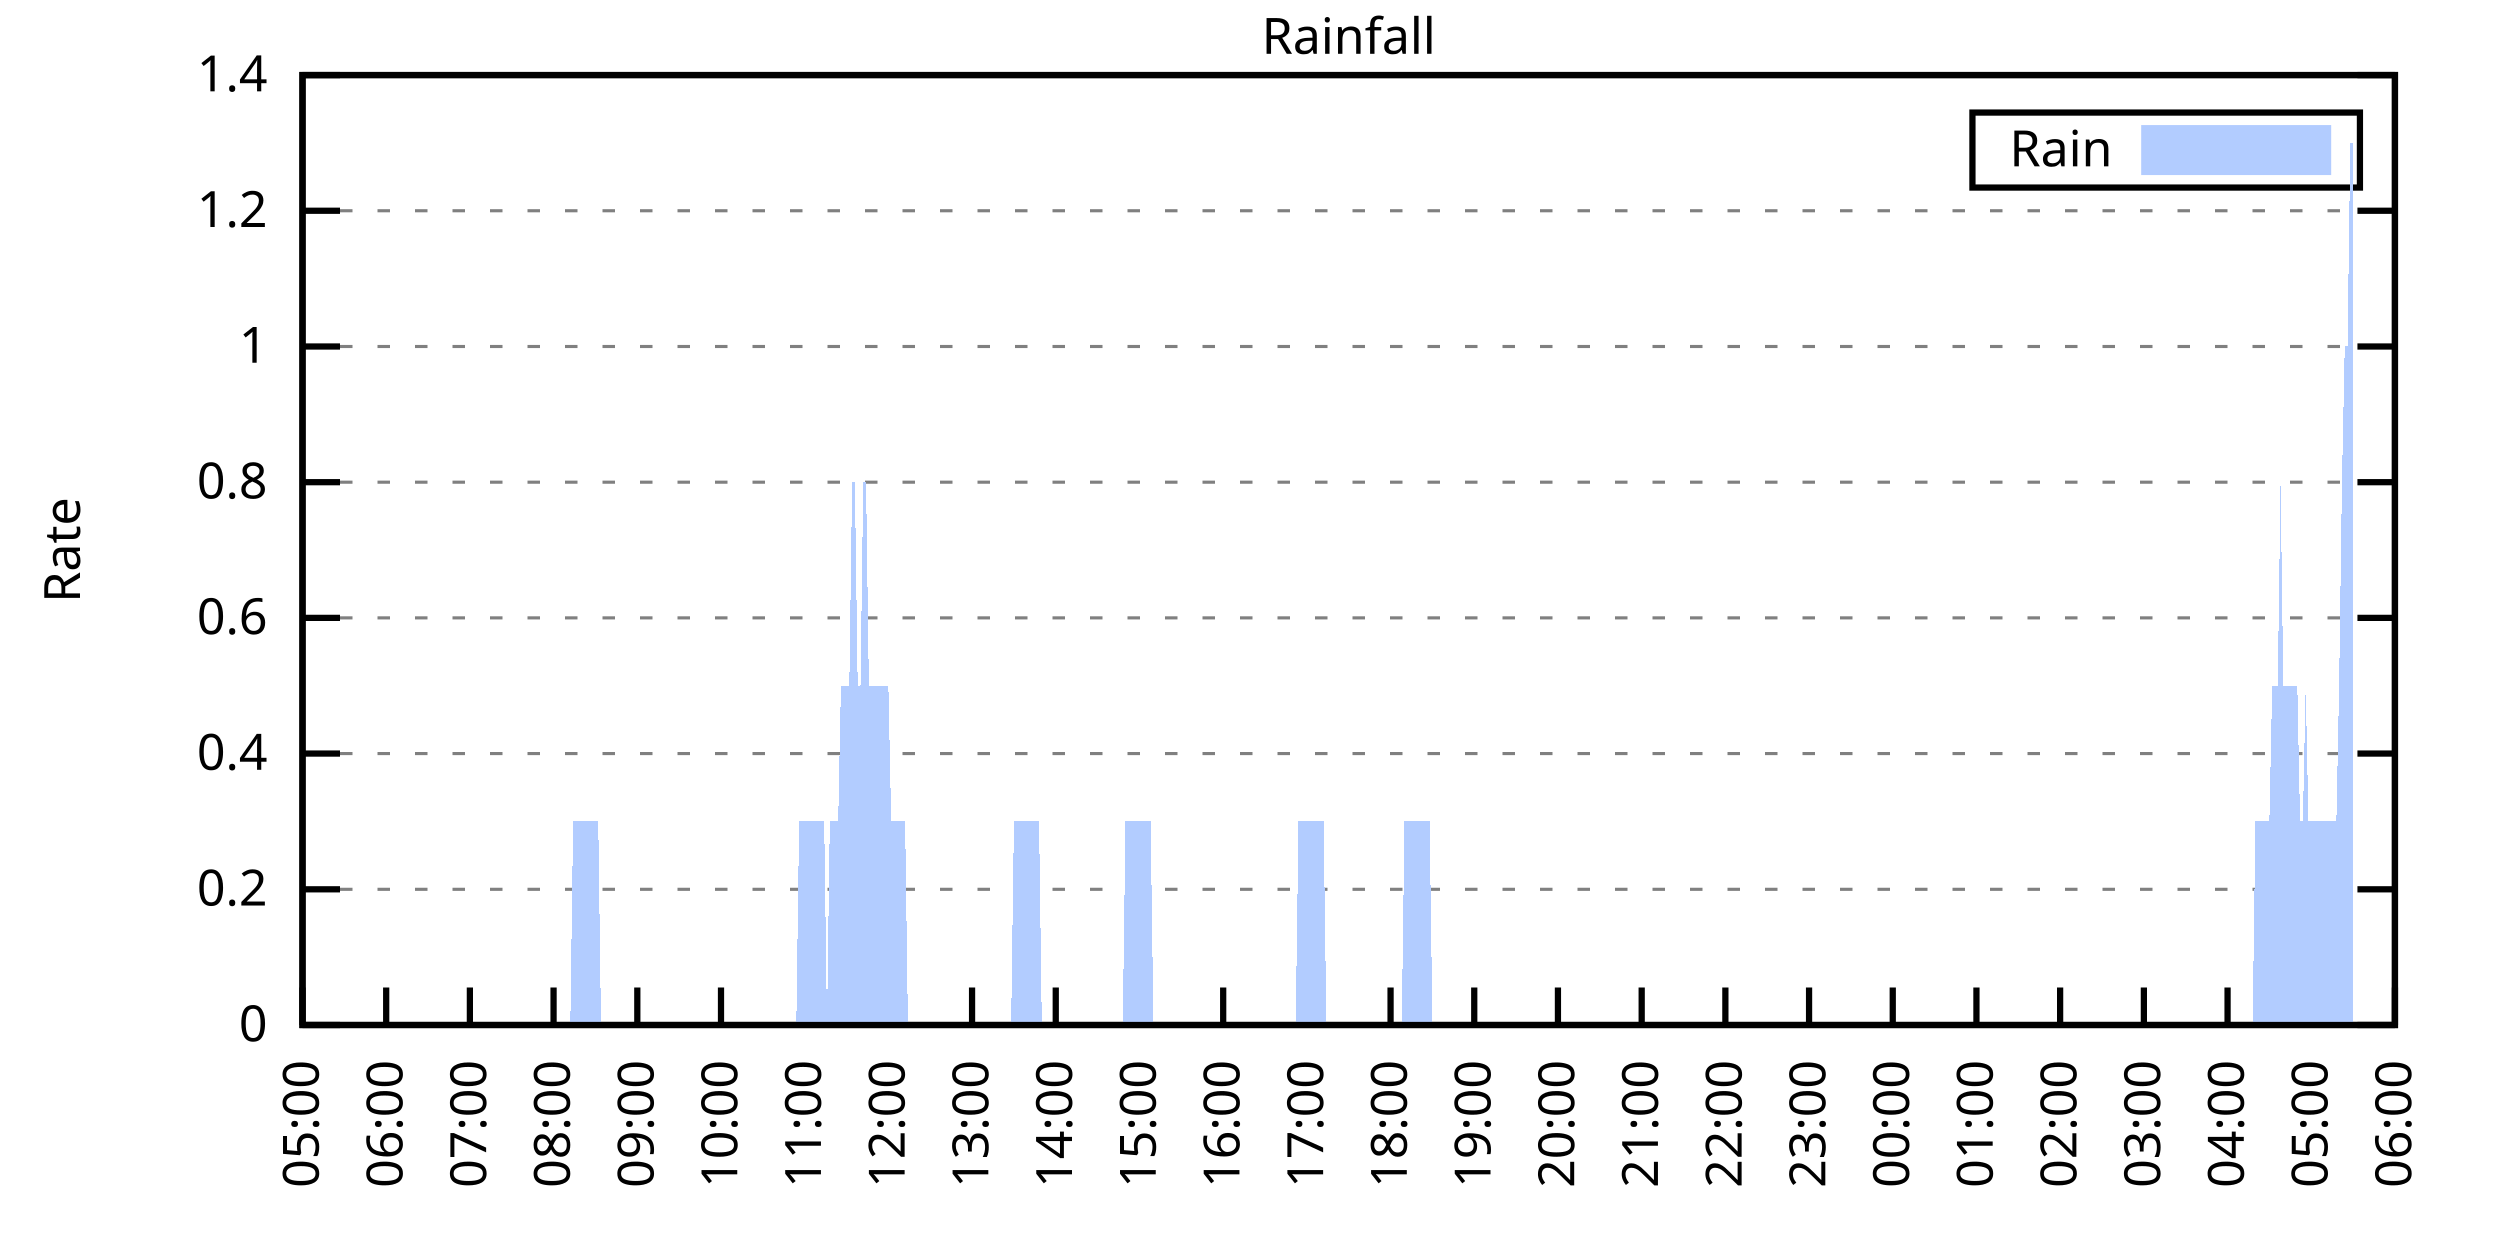
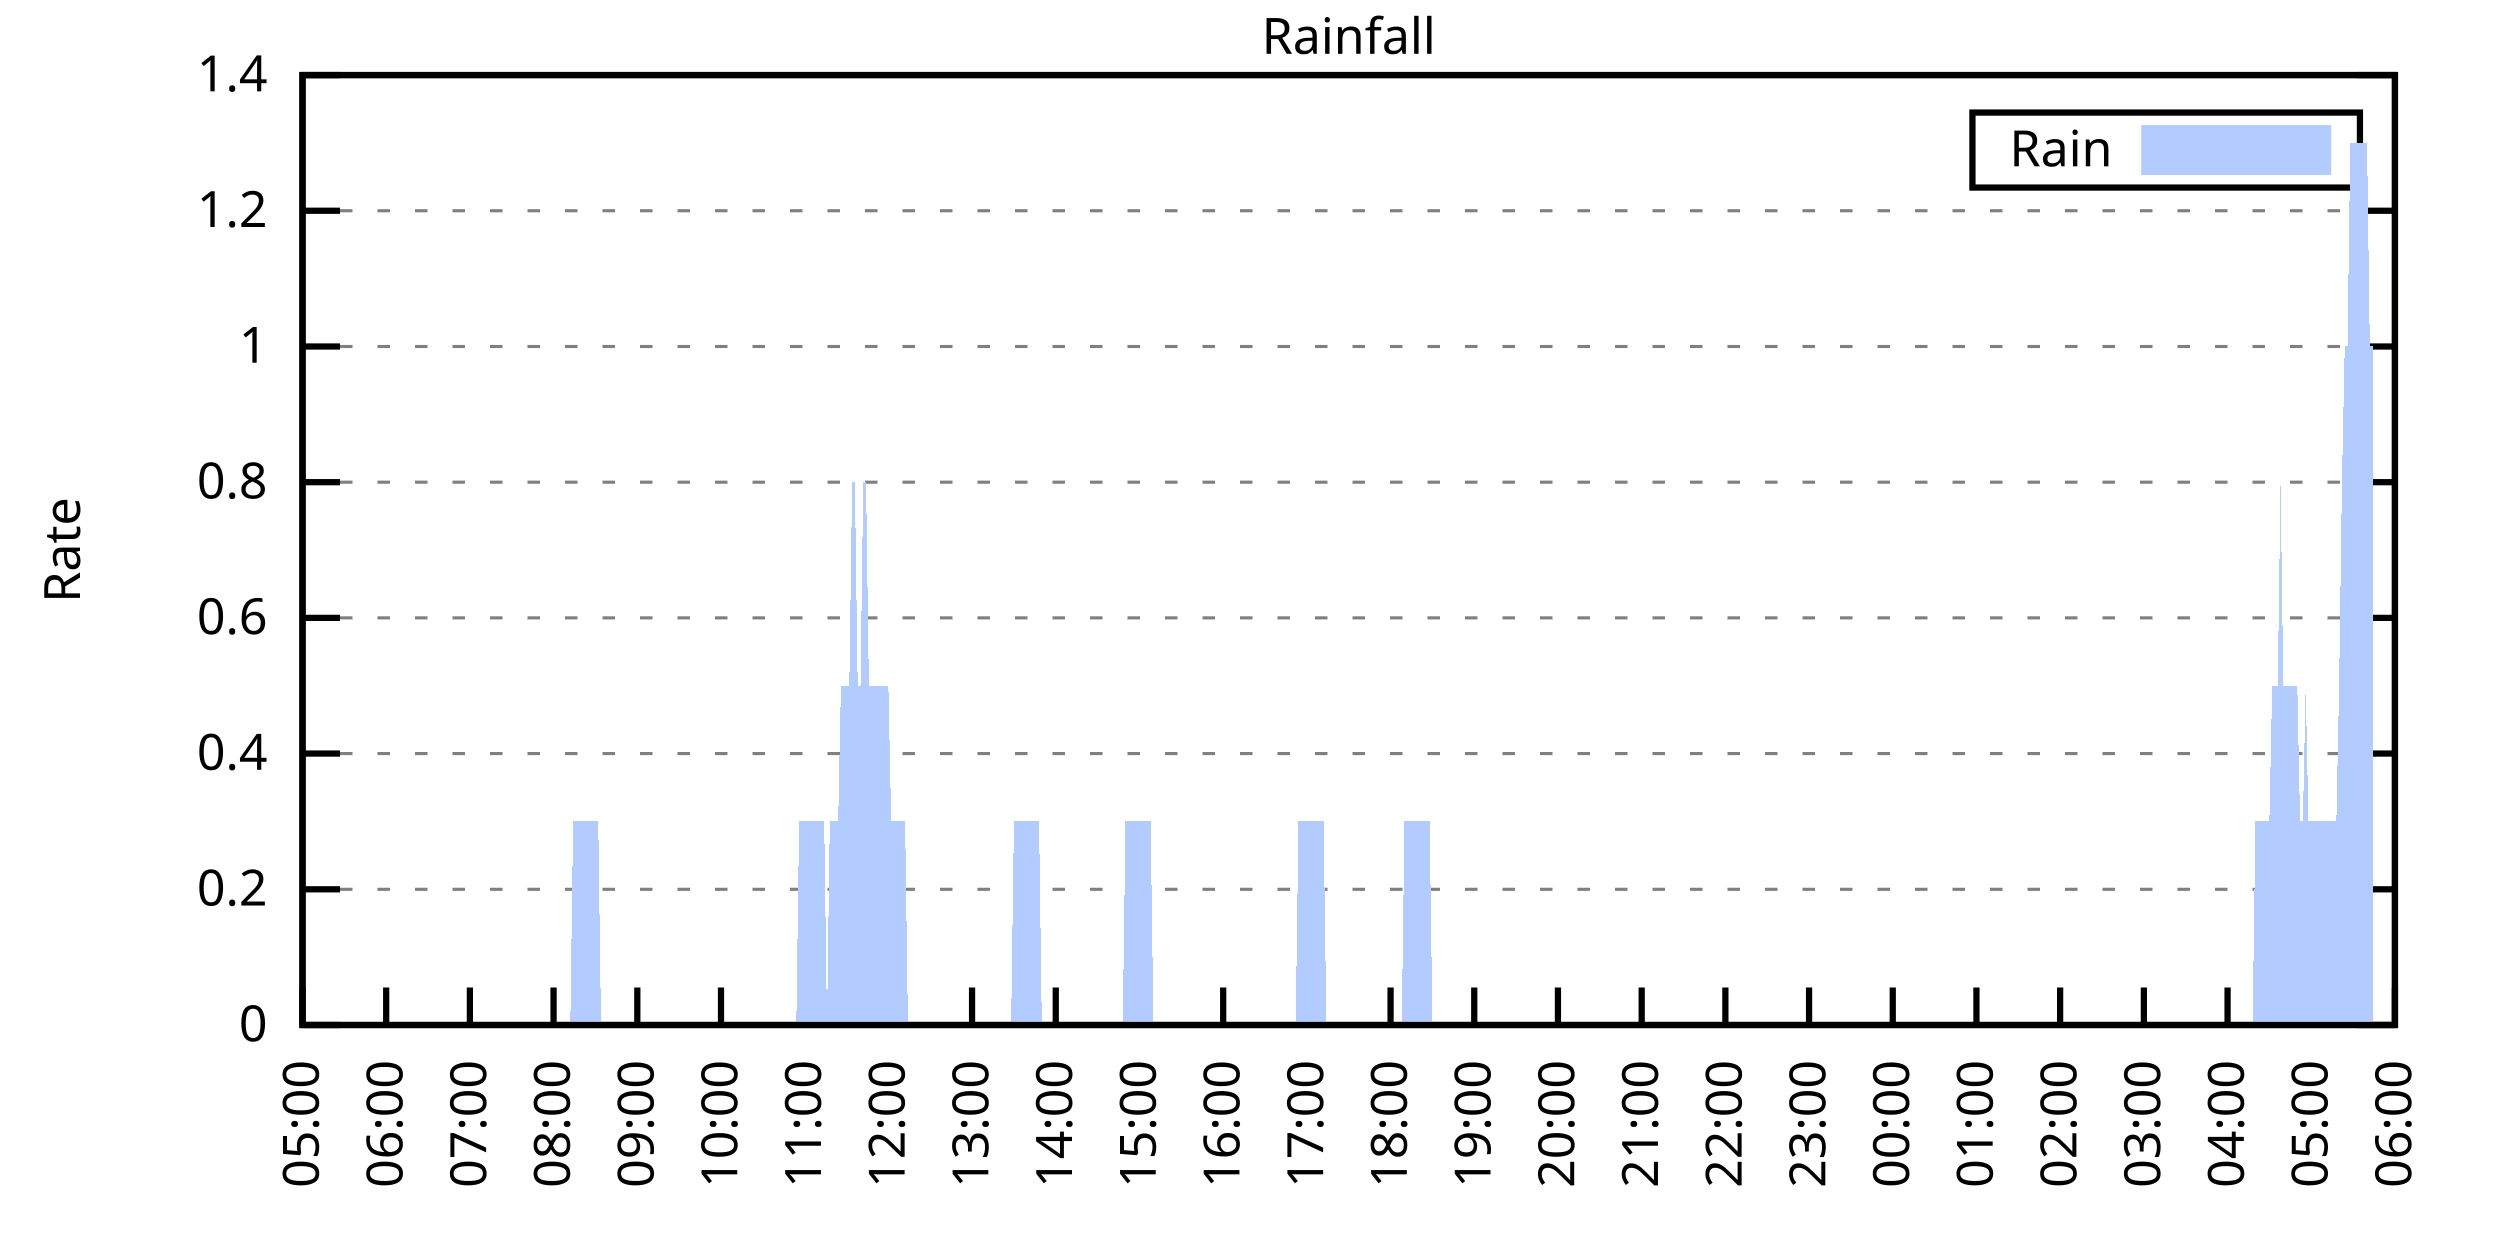
<svg xmlns="http://www.w3.org/2000/svg" xmlns:xlink="http://www.w3.org/1999/xlink" width="400" height="200" viewBox="0 0 400 200">
  <g id="gnuplot_canvas">
    <rect x="0" y="0" width="400" height="200" fill="none" />
    <defs>
      <circle id="gpDot" r="0.5" stroke-width="0.5" stroke="currentColor" />
      <path id="gpPt0" stroke-width="0.333" stroke="currentColor" d="M-1,0 h2 M0,-1 v2" />
      <path id="gpPt1" stroke-width="0.333" stroke="currentColor" d="M-1,-1 L1,1 M1,-1 L-1,1" />
      <path id="gpPt2" stroke-width="0.333" stroke="currentColor" d="M-1,0 L1,0 M0,-1 L0,1 M-1,-1 L1,1 M-1,1 L1,-1" />
      <rect id="gpPt3" stroke-width="0.333" stroke="currentColor" x="-1" y="-1" width="2" height="2" />
      <rect id="gpPt4" stroke-width="0.333" stroke="currentColor" fill="currentColor" x="-1" y="-1" width="2" height="2" />
      <circle id="gpPt5" stroke-width="0.333" stroke="currentColor" cx="0" cy="0" r="1" />
      <use xlink:href="#gpPt5" id="gpPt6" fill="currentColor" stroke="none" />
      <path id="gpPt7" stroke-width="0.333" stroke="currentColor" d="M0,-1.33 L-1.33,0.67 L1.33,0.67 z" />
      <use xlink:href="#gpPt7" id="gpPt8" fill="currentColor" stroke="none" />
      <use xlink:href="#gpPt7" id="gpPt9" stroke="currentColor" transform="rotate(180)" />
      <use xlink:href="#gpPt9" id="gpPt10" fill="currentColor" stroke="none" />
      <use xlink:href="#gpPt3" id="gpPt11" stroke="currentColor" transform="rotate(45)" />
      <use xlink:href="#gpPt11" id="gpPt12" fill="currentColor" stroke="none" />
      <path id="gpPt13" stroke-width="0.333" stroke="currentColor" d="M0,1.330 L1.265,0.411 L0.782,-1.067 L-0.782,-1.076 L-1.265,0.411 z" />
      <use xlink:href="#gpPt13" id="gpPt14" fill="currentColor" stroke="none" />
      <filter id="textbox" filterUnits="objectBoundingBox" x="0" y="0" height="1" width="1">
        <feFlood flood-color="white" flood-opacity="1" result="bgnd" />
        <feComposite in="SourceGraphic" in2="bgnd" operator="atop" />
      </filter>
      <filter id="greybox" filterUnits="objectBoundingBox" x="0" y="0" height="1" width="1">
        <feFlood flood-color="lightgrey" flood-opacity="1" result="grey" />
        <feComposite in="SourceGraphic" in2="grey" operator="atop" />
      </filter>
    </defs>
    <g fill="none" color="white" stroke="currentColor" stroke-width="1.00" stroke-linecap="butt" stroke-linejoin="miter">
</g>
    <g fill="none" color="black" stroke="currentColor" stroke-width="1.00" stroke-linecap="butt" stroke-linejoin="miter">
      <g stroke="none" shape-rendering="crispEdges">
        <polygon fill="rgb(255, 255, 255)" points="48.40,164.00 383.18,164.00 383.18,12.02 48.40,12.02 " />
      </g>
    </g>
    <g fill="none" color="black" stroke="currentColor" stroke-width="1.00" stroke-linecap="butt" stroke-linejoin="miter">
</g>
    <g fill="none" color="black" stroke="black" stroke-width="0.50" stroke-linecap="butt" stroke-linejoin="miter">
</g>
    <g fill="none" color="gray" stroke="currentColor" stroke-width="0.50" stroke-linecap="butt" stroke-linejoin="miter">
      <path stroke="gray" stroke-dasharray="2,4" class="gridline" d="M48.40,164.00 L383.19,164.00  " />
    </g>
    <g fill="none" color="gray" stroke="gray" stroke-width="1.00" stroke-linecap="butt" stroke-linejoin="miter">
</g>
    <g fill="none" color="black" stroke="currentColor" stroke-width="1.00" stroke-linecap="butt" stroke-linejoin="miter">
      <path stroke="black" d="M48.40,164.00 L54.40,164.00 M383.19,164.00 L377.19,164.00  " />
      <g transform="translate(42.80,166.60)" stroke="none" fill="black" font-family="Sans" font-size="8.00" text-anchor="end">
        <text>
          <tspan font-family="Sans"> 0</tspan>
        </text>
      </g>
    </g>
    <g fill="none" color="black" stroke="currentColor" stroke-width="1.00" stroke-linecap="butt" stroke-linejoin="miter">
</g>
    <g fill="none" color="black" stroke="black" stroke-width="0.50" stroke-linecap="butt" stroke-linejoin="miter">
</g>
    <g fill="none" color="gray" stroke="currentColor" stroke-width="0.50" stroke-linecap="butt" stroke-linejoin="miter">
      <path stroke="gray" stroke-dasharray="2,4" class="gridline" d="M48.40,142.29 L383.19,142.29  " />
    </g>
    <g fill="none" color="gray" stroke="gray" stroke-width="1.00" stroke-linecap="butt" stroke-linejoin="miter">
</g>
    <g fill="none" color="black" stroke="currentColor" stroke-width="1.00" stroke-linecap="butt" stroke-linejoin="miter">
      <path stroke="black" d="M48.40,142.29 L54.40,142.29 M383.19,142.29 L377.19,142.29  " />
      <g transform="translate(42.80,144.89)" stroke="none" fill="black" font-family="Sans" font-size="8.00" text-anchor="end">
        <text>
          <tspan font-family="Sans"> 0.2</tspan>
        </text>
      </g>
    </g>
    <g fill="none" color="black" stroke="currentColor" stroke-width="1.00" stroke-linecap="butt" stroke-linejoin="miter">
</g>
    <g fill="none" color="black" stroke="black" stroke-width="0.50" stroke-linecap="butt" stroke-linejoin="miter">
</g>
    <g fill="none" color="gray" stroke="currentColor" stroke-width="0.50" stroke-linecap="butt" stroke-linejoin="miter">
      <path stroke="gray" stroke-dasharray="2,4" class="gridline" d="M48.40,120.57 L383.19,120.57  " />
    </g>
    <g fill="none" color="gray" stroke="gray" stroke-width="1.00" stroke-linecap="butt" stroke-linejoin="miter">
</g>
    <g fill="none" color="black" stroke="currentColor" stroke-width="1.00" stroke-linecap="butt" stroke-linejoin="miter">
      <path stroke="black" d="M48.40,120.57 L54.40,120.57 M383.19,120.57 L377.19,120.57  " />
      <g transform="translate(42.80,123.17)" stroke="none" fill="black" font-family="Sans" font-size="8.00" text-anchor="end">
        <text>
          <tspan font-family="Sans"> 0.4</tspan>
        </text>
      </g>
    </g>
    <g fill="none" color="black" stroke="currentColor" stroke-width="1.00" stroke-linecap="butt" stroke-linejoin="miter">
</g>
    <g fill="none" color="black" stroke="black" stroke-width="0.50" stroke-linecap="butt" stroke-linejoin="miter">
</g>
    <g fill="none" color="gray" stroke="currentColor" stroke-width="0.50" stroke-linecap="butt" stroke-linejoin="miter">
      <path stroke="gray" stroke-dasharray="2,4" class="gridline" d="M48.40,98.86 L383.19,98.86  " />
    </g>
    <g fill="none" color="gray" stroke="gray" stroke-width="1.00" stroke-linecap="butt" stroke-linejoin="miter">
</g>
    <g fill="none" color="black" stroke="currentColor" stroke-width="1.00" stroke-linecap="butt" stroke-linejoin="miter">
      <path stroke="black" d="M48.40,98.86 L54.40,98.86 M383.19,98.86 L377.19,98.86  " />
      <g transform="translate(42.80,101.46)" stroke="none" fill="black" font-family="Sans" font-size="8.00" text-anchor="end">
        <text>
          <tspan font-family="Sans"> 0.6</tspan>
        </text>
      </g>
    </g>
    <g fill="none" color="black" stroke="currentColor" stroke-width="1.00" stroke-linecap="butt" stroke-linejoin="miter">
</g>
    <g fill="none" color="black" stroke="black" stroke-width="0.50" stroke-linecap="butt" stroke-linejoin="miter">
</g>
    <g fill="none" color="gray" stroke="currentColor" stroke-width="0.50" stroke-linecap="butt" stroke-linejoin="miter">
      <path stroke="gray" stroke-dasharray="2,4" class="gridline" d="M48.40,77.15 L383.19,77.15  " />
    </g>
    <g fill="none" color="gray" stroke="gray" stroke-width="1.00" stroke-linecap="butt" stroke-linejoin="miter">
</g>
    <g fill="none" color="black" stroke="currentColor" stroke-width="1.00" stroke-linecap="butt" stroke-linejoin="miter">
      <path stroke="black" d="M48.40,77.15 L54.40,77.15 M383.19,77.15 L377.19,77.15  " />
      <g transform="translate(42.80,79.75)" stroke="none" fill="black" font-family="Sans" font-size="8.00" text-anchor="end">
        <text>
          <tspan font-family="Sans"> 0.8</tspan>
        </text>
      </g>
    </g>
    <g fill="none" color="black" stroke="currentColor" stroke-width="1.00" stroke-linecap="butt" stroke-linejoin="miter">
</g>
    <g fill="none" color="black" stroke="black" stroke-width="0.50" stroke-linecap="butt" stroke-linejoin="miter">
</g>
    <g fill="none" color="gray" stroke="currentColor" stroke-width="0.50" stroke-linecap="butt" stroke-linejoin="miter">
      <path stroke="gray" stroke-dasharray="2,4" class="gridline" d="M48.40,55.44 L383.19,55.44  " />
    </g>
    <g fill="none" color="gray" stroke="gray" stroke-width="1.00" stroke-linecap="butt" stroke-linejoin="miter">
</g>
    <g fill="none" color="black" stroke="currentColor" stroke-width="1.00" stroke-linecap="butt" stroke-linejoin="miter">
      <path stroke="black" d="M48.40,55.44 L54.40,55.44 M383.19,55.44 L377.19,55.44  " />
      <g transform="translate(42.80,58.04)" stroke="none" fill="black" font-family="Sans" font-size="8.00" text-anchor="end">
        <text>
          <tspan font-family="Sans"> 1</tspan>
        </text>
      </g>
    </g>
    <g fill="none" color="black" stroke="currentColor" stroke-width="1.00" stroke-linecap="butt" stroke-linejoin="miter">
</g>
    <g fill="none" color="black" stroke="black" stroke-width="0.50" stroke-linecap="butt" stroke-linejoin="miter">
</g>
    <g fill="none" color="gray" stroke="currentColor" stroke-width="0.50" stroke-linecap="butt" stroke-linejoin="miter">
      <path stroke="gray" stroke-dasharray="2,4" class="gridline" d="M48.40,33.72 L383.19,33.72  " />
    </g>
    <g fill="none" color="gray" stroke="gray" stroke-width="1.00" stroke-linecap="butt" stroke-linejoin="miter">
</g>
    <g fill="none" color="black" stroke="currentColor" stroke-width="1.00" stroke-linecap="butt" stroke-linejoin="miter">
      <path stroke="black" d="M48.40,33.72 L54.40,33.72 M383.19,33.72 L377.19,33.72  " />
      <g transform="translate(42.80,36.32)" stroke="none" fill="black" font-family="Sans" font-size="8.00" text-anchor="end">
        <text>
          <tspan font-family="Sans"> 1.2</tspan>
        </text>
      </g>
    </g>
    <g fill="none" color="black" stroke="currentColor" stroke-width="1.00" stroke-linecap="butt" stroke-linejoin="miter">
</g>
    <g fill="none" color="black" stroke="black" stroke-width="0.50" stroke-linecap="butt" stroke-linejoin="miter">
</g>
    <g fill="none" color="gray" stroke="currentColor" stroke-width="0.50" stroke-linecap="butt" stroke-linejoin="miter">
      <path stroke="gray" stroke-dasharray="2,4" class="gridline" d="M48.40,12.01 L383.19,12.01  " />
    </g>
    <g fill="none" color="gray" stroke="gray" stroke-width="1.00" stroke-linecap="butt" stroke-linejoin="miter">
</g>
    <g fill="none" color="black" stroke="currentColor" stroke-width="1.00" stroke-linecap="butt" stroke-linejoin="miter">
      <path stroke="black" d="M48.40,12.01 L54.40,12.01 M383.19,12.01 L377.19,12.01  " />
      <g transform="translate(42.80,14.61)" stroke="none" fill="black" font-family="Sans" font-size="8.00" text-anchor="end">
        <text>
          <tspan font-family="Sans"> 1.4</tspan>
        </text>
      </g>
    </g>
    <g fill="none" color="black" stroke="currentColor" stroke-width="1.00" stroke-linecap="butt" stroke-linejoin="miter">
      <path stroke="black" d="M48.40,164.00 L48.40,158.00  " />
      <g transform="translate(51.00,169.60) rotate(270.00)" stroke="none" fill="black" font-family="Sans" font-size="8.00" text-anchor="end">
        <text>
          <tspan font-family="Sans">05:00</tspan>
        </text>
      </g>
    </g>
    <g fill="none" color="black" stroke="currentColor" stroke-width="1.00" stroke-linecap="butt" stroke-linejoin="miter">
      <path stroke="black" d="M61.79,164.00 L61.79,158.00  " />
      <g transform="translate(64.39,169.60) rotate(270.00)" stroke="none" fill="black" font-family="Sans" font-size="8.00" text-anchor="end">
        <text>
          <tspan font-family="Sans">06:00</tspan>
        </text>
      </g>
    </g>
    <g fill="none" color="black" stroke="currentColor" stroke-width="1.00" stroke-linecap="butt" stroke-linejoin="miter">
      <path stroke="black" d="M75.18,164.00 L75.18,158.00  " />
      <g transform="translate(77.78,169.60) rotate(270.00)" stroke="none" fill="black" font-family="Sans" font-size="8.00" text-anchor="end">
        <text>
          <tspan font-family="Sans">07:00</tspan>
        </text>
      </g>
    </g>
    <g fill="none" color="black" stroke="currentColor" stroke-width="1.00" stroke-linecap="butt" stroke-linejoin="miter">
      <path stroke="black" d="M88.57,164.00 L88.57,158.00  " />
      <g transform="translate(91.17,169.60) rotate(270.00)" stroke="none" fill="black" font-family="Sans" font-size="8.00" text-anchor="end">
        <text>
          <tspan font-family="Sans">08:00</tspan>
        </text>
      </g>
    </g>
    <g fill="none" color="black" stroke="currentColor" stroke-width="1.00" stroke-linecap="butt" stroke-linejoin="miter">
      <path stroke="black" d="M101.97,164.00 L101.97,158.00  " />
      <g transform="translate(104.57,169.60) rotate(270.00)" stroke="none" fill="black" font-family="Sans" font-size="8.00" text-anchor="end">
        <text>
          <tspan font-family="Sans">09:00</tspan>
        </text>
      </g>
    </g>
    <g fill="none" color="black" stroke="currentColor" stroke-width="1.00" stroke-linecap="butt" stroke-linejoin="miter">
      <path stroke="black" d="M115.36,164.00 L115.36,158.00  " />
      <g transform="translate(117.96,169.60) rotate(270.00)" stroke="none" fill="black" font-family="Sans" font-size="8.00" text-anchor="end">
        <text>
          <tspan font-family="Sans">10:00</tspan>
        </text>
      </g>
    </g>
    <g fill="none" color="black" stroke="currentColor" stroke-width="1.00" stroke-linecap="butt" stroke-linejoin="miter">
      <path stroke="black" d="M128.75,164.00 L128.75,158.00  " />
      <g transform="translate(131.35,169.60) rotate(270.00)" stroke="none" fill="black" font-family="Sans" font-size="8.00" text-anchor="end">
        <text>
          <tspan font-family="Sans">11:00</tspan>
        </text>
      </g>
    </g>
    <g fill="none" color="black" stroke="currentColor" stroke-width="1.00" stroke-linecap="butt" stroke-linejoin="miter">
      <path stroke="black" d="M142.14,164.00 L142.14,158.00  " />
      <g transform="translate(144.74,169.60) rotate(270.00)" stroke="none" fill="black" font-family="Sans" font-size="8.00" text-anchor="end">
        <text>
          <tspan font-family="Sans">12:00</tspan>
        </text>
      </g>
    </g>
    <g fill="none" color="black" stroke="currentColor" stroke-width="1.00" stroke-linecap="butt" stroke-linejoin="miter">
      <path stroke="black" d="M155.53,164.00 L155.53,158.00  " />
      <g transform="translate(158.13,169.60) rotate(270.00)" stroke="none" fill="black" font-family="Sans" font-size="8.00" text-anchor="end">
        <text>
          <tspan font-family="Sans">13:00</tspan>
        </text>
      </g>
    </g>
    <g fill="none" color="black" stroke="currentColor" stroke-width="1.00" stroke-linecap="butt" stroke-linejoin="miter">
      <path stroke="black" d="M168.92,164.00 L168.92,158.00  " />
      <g transform="translate(171.52,169.60) rotate(270.00)" stroke="none" fill="black" font-family="Sans" font-size="8.00" text-anchor="end">
        <text>
          <tspan font-family="Sans">14:00</tspan>
        </text>
      </g>
    </g>
    <g fill="none" color="black" stroke="currentColor" stroke-width="1.00" stroke-linecap="butt" stroke-linejoin="miter">
      <path stroke="black" d="M182.32,164.00 L182.32,158.00  " />
      <g transform="translate(184.92,169.60) rotate(270.00)" stroke="none" fill="black" font-family="Sans" font-size="8.00" text-anchor="end">
        <text>
          <tspan font-family="Sans">15:00</tspan>
        </text>
      </g>
    </g>
    <g fill="none" color="black" stroke="currentColor" stroke-width="1.00" stroke-linecap="butt" stroke-linejoin="miter">
      <path stroke="black" d="M195.71,164.00 L195.71,158.00  " />
      <g transform="translate(198.31,169.60) rotate(270.00)" stroke="none" fill="black" font-family="Sans" font-size="8.00" text-anchor="end">
        <text>
          <tspan font-family="Sans">16:00</tspan>
        </text>
      </g>
    </g>
    <g fill="none" color="black" stroke="currentColor" stroke-width="1.00" stroke-linecap="butt" stroke-linejoin="miter">
      <path stroke="black" d="M209.10,164.00 L209.10,158.00  " />
      <g transform="translate(211.70,169.60) rotate(270.00)" stroke="none" fill="black" font-family="Sans" font-size="8.00" text-anchor="end">
        <text>
          <tspan font-family="Sans">17:00</tspan>
        </text>
      </g>
    </g>
    <g fill="none" color="black" stroke="currentColor" stroke-width="1.00" stroke-linecap="butt" stroke-linejoin="miter">
      <path stroke="black" d="M222.49,164.00 L222.49,158.00  " />
      <g transform="translate(225.09,169.60) rotate(270.00)" stroke="none" fill="black" font-family="Sans" font-size="8.00" text-anchor="end">
        <text>
          <tspan font-family="Sans">18:00</tspan>
        </text>
      </g>
    </g>
    <g fill="none" color="black" stroke="currentColor" stroke-width="1.00" stroke-linecap="butt" stroke-linejoin="miter">
      <path stroke="black" d="M235.88,164.00 L235.88,158.00  " />
      <g transform="translate(238.48,169.60) rotate(270.00)" stroke="none" fill="black" font-family="Sans" font-size="8.00" text-anchor="end">
        <text>
          <tspan font-family="Sans">19:00</tspan>
        </text>
      </g>
    </g>
    <g fill="none" color="black" stroke="currentColor" stroke-width="1.00" stroke-linecap="butt" stroke-linejoin="miter">
      <path stroke="black" d="M249.27,164.00 L249.27,158.00  " />
      <g transform="translate(251.87,169.60) rotate(270.00)" stroke="none" fill="black" font-family="Sans" font-size="8.00" text-anchor="end">
        <text>
          <tspan font-family="Sans">20:00</tspan>
        </text>
      </g>
    </g>
    <g fill="none" color="black" stroke="currentColor" stroke-width="1.00" stroke-linecap="butt" stroke-linejoin="miter">
      <path stroke="black" d="M262.67,164.00 L262.67,158.00  " />
      <g transform="translate(265.27,169.60) rotate(270.00)" stroke="none" fill="black" font-family="Sans" font-size="8.00" text-anchor="end">
        <text>
          <tspan font-family="Sans">21:00</tspan>
        </text>
      </g>
    </g>
    <g fill="none" color="black" stroke="currentColor" stroke-width="1.00" stroke-linecap="butt" stroke-linejoin="miter">
      <path stroke="black" d="M276.06,164.00 L276.06,158.00  " />
      <g transform="translate(278.66,169.60) rotate(270.00)" stroke="none" fill="black" font-family="Sans" font-size="8.00" text-anchor="end">
        <text>
          <tspan font-family="Sans">22:00</tspan>
        </text>
      </g>
    </g>
    <g fill="none" color="black" stroke="currentColor" stroke-width="1.00" stroke-linecap="butt" stroke-linejoin="miter">
      <path stroke="black" d="M289.45,164.00 L289.45,158.00  " />
      <g transform="translate(292.05,169.60) rotate(270.00)" stroke="none" fill="black" font-family="Sans" font-size="8.00" text-anchor="end">
        <text>
          <tspan font-family="Sans">23:00</tspan>
        </text>
      </g>
    </g>
    <g fill="none" color="black" stroke="currentColor" stroke-width="1.00" stroke-linecap="butt" stroke-linejoin="miter">
      <path stroke="black" d="M302.84,164.00 L302.84,158.00  " />
      <g transform="translate(305.44,169.60) rotate(270.00)" stroke="none" fill="black" font-family="Sans" font-size="8.00" text-anchor="end">
        <text>
          <tspan font-family="Sans">00:00</tspan>
        </text>
      </g>
    </g>
    <g fill="none" color="black" stroke="currentColor" stroke-width="1.00" stroke-linecap="butt" stroke-linejoin="miter">
      <path stroke="black" d="M316.23,164.00 L316.23,158.00  " />
      <g transform="translate(318.83,169.60) rotate(270.00)" stroke="none" fill="black" font-family="Sans" font-size="8.00" text-anchor="end">
        <text>
          <tspan font-family="Sans">01:00</tspan>
        </text>
      </g>
    </g>
    <g fill="none" color="black" stroke="currentColor" stroke-width="1.00" stroke-linecap="butt" stroke-linejoin="miter">
      <path stroke="black" d="M329.62,164.00 L329.62,158.00  " />
      <g transform="translate(332.22,169.60) rotate(270.00)" stroke="none" fill="black" font-family="Sans" font-size="8.00" text-anchor="end">
        <text>
          <tspan font-family="Sans">02:00</tspan>
        </text>
      </g>
    </g>
    <g fill="none" color="black" stroke="currentColor" stroke-width="1.00" stroke-linecap="butt" stroke-linejoin="miter">
      <path stroke="black" d="M343.02,164.00 L343.02,158.00  " />
      <g transform="translate(345.62,169.60) rotate(270.00)" stroke="none" fill="black" font-family="Sans" font-size="8.00" text-anchor="end">
        <text>
          <tspan font-family="Sans">03:00</tspan>
        </text>
      </g>
    </g>
    <g fill="none" color="black" stroke="currentColor" stroke-width="1.00" stroke-linecap="butt" stroke-linejoin="miter">
      <path stroke="black" d="M356.41,164.00 L356.41,158.00  " />
      <g transform="translate(359.01,169.60) rotate(270.00)" stroke="none" fill="black" font-family="Sans" font-size="8.00" text-anchor="end">
        <text>
          <tspan font-family="Sans">04:00</tspan>
        </text>
      </g>
    </g>
    <g fill="none" color="black" stroke="currentColor" stroke-width="1.00" stroke-linecap="butt" stroke-linejoin="miter">
      <path stroke="black" d="M369.80,164.00 L369.80,158.00  " />
      <g transform="translate(372.40,169.60) rotate(270.00)" stroke="none" fill="black" font-family="Sans" font-size="8.00" text-anchor="end">
        <text>
          <tspan font-family="Sans">05:00</tspan>
        </text>
      </g>
    </g>
    <g fill="none" color="black" stroke="currentColor" stroke-width="1.00" stroke-linecap="butt" stroke-linejoin="miter">
      <path stroke="black" d="M383.19,164.00 L383.19,158.00  " />
      <g transform="translate(385.79,169.60) rotate(270.00)" stroke="none" fill="black" font-family="Sans" font-size="8.00" text-anchor="end">
        <text>
          <tspan font-family="Sans">06:00</tspan>
        </text>
      </g>
    </g>
    <g fill="none" color="black" stroke="currentColor" stroke-width="1.00" stroke-linecap="butt" stroke-linejoin="miter">
</g>
    <g fill="none" color="black" stroke="currentColor" stroke-width="1.00" stroke-linecap="butt" stroke-linejoin="miter">
      <path stroke="black" d="M48.40,12.01 L48.40,164.00 L383.19,164.00 L383.19,12.01 L48.40,12.01 Z  " />
    </g>
    <g fill="none" color="black" stroke="currentColor" stroke-width="1.00" stroke-linecap="butt" stroke-linejoin="miter">
</g>
    <g fill="none" color="black" stroke="currentColor" stroke-width="1.00" stroke-linecap="butt" stroke-linejoin="miter">
      <path stroke="black" d="M315.59,30.01 L315.59,18.01 L377.59,18.01 L377.59,30.01 L315.59,30.01 Z  " />
    </g>
    <g id="Rainfall_plot_1">
      <g fill="none" color="white" stroke="black" stroke-width="2.00" stroke-linecap="butt" stroke-linejoin="miter">
</g>
      <g fill="none" color="black" stroke="currentColor" stroke-width="2.00" stroke-linecap="butt" stroke-linejoin="miter">
        <g transform="translate(337.99,26.61)" stroke="none" fill="black" font-family="Sans" font-size="8.00" text-anchor="end">
          <text>
            <tspan font-family="Sans">Rain</tspan>
          </text>
        </g>
      </g>
      <g fill="none" color="black" stroke="currentColor" stroke-width="2.00" stroke-linecap="butt" stroke-linejoin="miter">
        <g stroke="none" shape-rendering="crispEdges">
          <polygon fill="rgb(178, 204, 255)" points="343.59,27.01 371.99,27.01 371.99,21.01 343.59,21.01 " />
        </g>
        <path stroke="rgb(178, 204, 255)" d="M343.59,27.01 L371.99,27.01 L371.99,21.01 L343.59,21.01 L343.59,27.01 Z  " />
      </g>
      <g fill="none" color="black" stroke="currentColor" stroke-width="2.00" stroke-linecap="butt" stroke-linejoin="miter">
        <g stroke="none" shape-rendering="crispEdges">
-           <polygon fill="rgb(178, 204, 255)" points="55.54,164.00 55.99,164.00 56.43,164.00 56.88,164.00 57.33,164.00 57.77,164.00 58.22,164.00 58.67,164.00 59.11,164.00 59.56,164.00 60.01,164.00 60.45,164.00 60.90,164.00 61.35,164.00 61.79,164.00 62.24,164.00 62.68,164.00 63.13,164.00 63.58,164.00 64.02,164.00 64.47,164.00 64.92,164.00 65.36,164.00 65.81,164.00 66.26,164.00 66.70,164.00 67.15,164.00 67.59,164.00 68.04,164.00 68.49,164.00 68.93,164.00 69.38,164.00 69.83,164.00 70.27,164.00 70.72,164.00 71.17,164.00 71.61,164.00 72.06,164.00 72.50,164.00 72.95,164.00 73.40,164.00 73.84,164.00 74.29,164.00 74.74,164.00 75.18,164.00 75.63,164.00 76.08,164.00 76.52,164.00 76.97,164.00 77.42,164.00 77.86,164.00 78.31,164.00 78.75,164.00 79.20,164.00 79.65,164.00 80.09,164.00 80.54,164.00 80.99,164.00 81.43,164.00 81.88,164.00 82.33,164.00 82.77,164.00 83.22,164.00 83.66,164.00 84.11,164.00 84.56,164.00 85.00,164.00 85.45,164.00 85.90,164.00 86.34,164.00 86.79,164.00 87.24,164.00 87.68,164.00 88.13,164.00 88.57,164.00 89.02,164.00 89.47,164.00 89.91,164.00 90.36,164.00 90.81,164.00 91.25,164.00 91.70,131.43 92.15,131.43 92.59,131.43 93.04,131.43 93.49,131.43 93.93,131.43 94.38,131.43 94.82,131.43 95.27,131.43 95.72,131.43 96.16,164.00 96.61,164.00 97.06,164.00 97.50,164.00 97.95,164.00 98.40,164.00 98.84,164.00 99.29,164.00 99.73,164.00 100.18,164.00 100.63,164.00 101.07,164.00 101.52,164.00 101.97,164.00 102.41,164.00 102.86,164.00 103.31,164.00 103.75,164.00 104.20,164.00 104.64,164.00 105.09,164.00 105.54,164.00 105.98,164.00 106.43,164.00 106.88,164.00 107.32,164.00 107.77,164.00 108.22,164.00 108.66,164.00 109.11,164.00 109.55,164.00 110.00,164.00 110.45,164.00 110.89,164.00 111.34,164.00 111.79,164.00 112.23,164.00 112.68,164.00 113.13,164.00 113.57,164.00 114.02,164.00 114.47,164.00 114.91,164.00 115.36,164.00 115.80,164.00 116.25,164.00 116.70,164.00 117.14,164.00 117.59,164.00 118.04,164.00 118.48,164.00 118.93,164.00 119.38,164.00 119.82,164.00 120.27,164.00 120.71,164.00 121.16,164.00 121.61,164.00 122.05,164.00 122.50,164.00 122.95,164.00 123.39,164.00 123.84,164.00 124.29,164.00 124.73,164.00 125.18,164.00 125.62,164.00 126.07,164.00 126.52,164.00 126.96,164.00 127.41,164.00 127.86,131.43 128.30,131.43 128.75,131.43 129.20,131.43 129.64,131.43 130.09,131.43 130.54,131.43 130.98,131.43 131.43,131.43 131.87,131.43 132.32,164.00 132.77,131.43 133.21,131.43 133.66,131.43 134.11,131.43 134.55,109.72 135.00,109.72 135.45,109.72 135.89,109.72 136.34,77.15 136.78,77.15 137.23,109.72 137.68,109.72 138.12,77.15 138.57,77.15 139.02,109.72 139.46,109.72 139.91,109.72 140.36,109.72 140.80,109.72 141.25,109.72 141.69,109.72 142.14,109.72 142.59,131.43 143.03,131.43 143.48,131.43 143.93,131.43 144.37,131.43 144.82,131.43 145.27,164.00 145.71,164.00 146.16,164.00 146.61,164.00 147.05,164.00 147.50,164.00 147.94,164.00 148.39,164.00 148.84,164.00 149.28,164.00 149.73,164.00 150.18,164.00 150.62,164.00 151.07,164.00 151.52,164.00 151.96,164.00 152.41,164.00 152.85,164.00 153.30,164.00 153.75,164.00 154.19,164.00 154.64,164.00 155.09,164.00 155.53,164.00 155.98,164.00 156.43,164.00 156.87,164.00 157.32,164.00 157.76,164.00 158.21,164.00 158.66,164.00 159.10,164.00 159.55,164.00 160.00,164.00 160.44,164.00 160.89,164.00 161.34,164.00 161.78,164.00 162.23,131.43 162.67,131.43 163.12,131.43 163.57,131.43 164.01,131.43 164.46,131.43 164.91,131.43 165.35,131.43 165.80,131.43 166.25,131.43 166.69,164.00 167.14,164.00 167.59,164.00 168.03,164.00 168.48,164.00 168.92,164.00 169.37,164.00 169.82,164.00 170.26,164.00 170.71,164.00 171.16,164.00 171.60,164.00 172.05,164.00 172.50,164.00 172.94,164.00 173.39,164.00 173.83,164.00 174.28,164.00 174.73,164.00 175.17,164.00 175.62,164.00 176.07,164.00 176.51,164.00 176.96,164.00 177.41,164.00 177.85,164.00 178.30,164.00 178.74,164.00 179.19,164.00 179.64,164.00 180.08,131.43 180.53,131.43 180.98,131.43 181.42,131.43 181.87,131.43 182.32,131.43 182.76,131.43 183.21,131.43 183.66,131.43 184.10,131.43 184.55,164.00 184.99,164.00 185.44,164.00 185.89,164.00 186.33,164.00 186.78,164.00 187.23,164.00 187.67,164.00 188.12,164.00 188.57,164.00 189.01,164.00 189.46,164.00 189.90,164.00 190.35,164.00 190.80,164.00 191.24,164.00 191.69,164.00 192.14,164.00 192.58,164.00 193.03,164.00 193.48,164.00 193.92,164.00 194.37,164.00 194.81,164.00 195.26,164.00 195.71,164.00 196.15,164.00 196.60,164.00 197.05,164.00 197.49,164.00 197.94,164.00 198.39,164.00 198.83,164.00 199.28,164.00 199.73,164.00 200.17,164.00 200.62,164.00 201.06,164.00 201.51,164.00 201.96,164.00 202.40,164.00 202.85,164.00 203.30,164.00 203.74,164.00 204.19,164.00 204.64,164.00 205.08,164.00 205.53,164.00 205.97,164.00 206.42,164.00 206.87,164.00 207.31,164.00 207.76,131.43 208.21,131.43 208.65,131.43 209.10,131.43 209.55,131.43 209.99,131.43 210.44,131.43 210.88,131.43 211.33,131.43 211.78,131.43 212.22,164.00 212.67,164.00 213.12,164.00 213.56,164.00 214.01,164.00 214.46,164.00 214.90,164.00 215.35,164.00 215.80,164.00 216.24,164.00 216.69,164.00 217.13,164.00 217.58,164.00 218.03,164.00 218.47,164.00 218.92,164.00 219.37,164.00 219.81,164.00 220.26,164.00 220.71,164.00 221.15,164.00 221.60,164.00 222.04,164.00 222.49,164.00 222.94,164.00 223.38,164.00 223.83,164.00 224.28,164.00 224.72,131.43 225.17,131.43 225.62,131.43 226.06,131.43 226.51,131.43 226.95,131.43 227.40,131.43 227.85,131.43 228.29,131.43 228.74,131.43 229.19,164.00 229.63,164.00 230.08,164.00 230.53,164.00 230.97,164.00 231.42,164.00 231.86,164.00 232.31,164.00 232.76,164.00 233.20,164.00 233.65,164.00 234.10,164.00 234.54,164.00 234.99,164.00 235.44,164.00 235.88,164.00 236.33,164.00 236.78,164.00 237.22,164.00 237.67,164.00 238.11,164.00 238.56,164.00 239.01,164.00 239.45,164.00 239.90,164.00 240.35,164.00 240.79,164.00 241.24,164.00 241.69,164.00 242.13,164.00 242.58,164.00 243.02,164.00 243.47,164.00 243.92,164.00 244.36,164.00 244.81,164.00 245.26,164.00 245.70,164.00 246.15,164.00 246.60,164.00 247.04,164.00 247.49,164.00 247.93,164.00 248.38,164.00 248.83,164.00 249.27,164.00 249.72,164.00 250.17,164.00 250.61,164.00 251.06,164.00 251.51,164.00 251.95,164.00 252.40,164.00 252.85,164.00 253.29,164.00 253.74,164.00 254.18,164.00 254.63,164.00 255.08,164.00 255.52,164.00 255.97,164.00 256.42,164.00 256.86,164.00 257.31,164.00 257.76,164.00 258.20,164.00 258.65,164.00 259.09,164.00 259.54,164.00 259.99,164.00 260.43,164.00 260.88,164.00 261.33,164.00 261.77,164.00 262.22,164.00 262.67,164.00 263.11,164.00 263.56,164.00 264.00,164.00 264.45,164.00 264.90,164.00 265.34,164.00 265.79,164.00 266.24,164.00 266.68,164.00 267.13,164.00 267.58,164.00 268.02,164.00 268.47,164.00 268.92,164.00 269.36,164.00 269.81,164.00 270.25,164.00 270.70,164.00 271.15,164.00 271.59,164.00 272.04,164.00 272.49,164.00 272.93,164.00 273.38,164.00 273.83,164.00 274.27,164.00 274.72,164.00 275.16,164.00 275.61,164.00 276.06,164.00 276.50,164.00 276.95,164.00 277.40,164.00 277.84,164.00 278.29,164.00 278.74,164.00 279.18,164.00 279.63,164.00 280.07,164.00 280.52,164.00 280.97,164.00 281.41,164.00 281.86,164.00 282.31,164.00 282.75,164.00 283.20,164.00 283.65,164.00 284.09,164.00 284.54,164.00 284.98,164.00 285.43,164.00 285.88,164.00 286.32,164.00 286.77,164.00 287.22,164.00 287.66,164.00 288.11,164.00 288.56,164.00 289.00,164.00 289.45,164.00 289.90,164.00 290.34,164.00 290.79,164.00 291.23,164.00 291.68,164.00 292.13,164.00 292.57,164.00 293.02,164.00 293.47,164.00 293.91,164.00 294.36,164.00 294.81,164.00 295.25,164.00 295.70,164.00 296.14,164.00 296.59,164.00 297.04,164.00 297.48,164.00 297.93,164.00 298.38,164.00 298.82,164.00 299.27,164.00 299.72,164.00 300.16,164.00 300.61,164.00 301.05,164.00 301.50,164.00 301.95,164.00 302.39,164.00 302.84,164.00 303.29,164.00 303.73,164.00 304.18,164.00 304.63,164.00 305.07,164.00 305.52,164.00 305.97,164.00 306.41,164.00 306.86,164.00 307.30,164.00 307.75,164.00 308.20,164.00 308.64,164.00 309.09,164.00 309.54,164.00 309.98,164.00 310.43,164.00 310.88,164.00 311.32,164.00 311.77,164.00 312.21,164.00 312.66,164.00 313.11,164.00 313.55,164.00 314.00,164.00 314.45,164.00 314.89,164.00 315.34,164.00 315.79,164.00 316.23,164.00 316.68,164.00 317.12,164.00 317.57,164.00 318.02,164.00 318.46,164.00 318.91,164.00 319.36,164.00 319.80,164.00 320.25,164.00 320.70,164.00 321.14,164.00 321.59,164.00 322.04,164.00 322.48,164.00 322.93,164.00 323.37,164.00 323.82,164.00 324.27,164.00 324.71,164.00 325.16,164.00 325.61,164.00 326.05,164.00 326.50,164.00 326.95,164.00 327.39,164.00 327.84,164.00 328.28,164.00 328.73,164.00 329.18,164.00 329.62,164.00 330.07,164.00 330.52,164.00 330.96,164.00 331.41,164.00 331.86,164.00 332.30,164.00 332.75,164.00 333.19,164.00 333.64,164.00 334.09,164.00 334.53,164.00 334.98,164.00 335.43,164.00 335.87,164.00 336.32,164.00 336.77,164.00 337.21,164.00 337.66,164.00 338.10,164.00 338.55,164.00 339.00,164.00 339.44,164.00 339.89,164.00 340.34,164.00 340.78,164.00 341.23,164.00 341.68,164.00 342.12,164.00 342.57,164.00 343.02,164.00 343.46,164.00 343.91,164.00 344.35,164.00 344.80,164.00 345.25,164.00 345.69,164.00 346.14,164.00 346.59,164.00 347.03,164.00 347.48,164.00 347.93,164.00 348.37,164.00 348.82,164.00 349.26,164.00 349.71,164.00 350.16,164.00 350.60,164.00 351.05,164.00 351.50,164.00 351.94,164.00 352.39,164.00 352.84,164.00 353.28,164.00 353.73,164.00 354.17,164.00 354.62,164.00 355.07,164.00 355.51,164.00 355.96,164.00 356.41,164.00 356.85,164.00 357.30,164.00 357.75,164.00 358.19,164.00 358.64,164.00 359.09,164.00 359.53,164.00 359.98,164.00 360.42,164.00 360.87,131.43 361.32,131.43 361.76,131.43 362.21,131.43 362.66,131.43 363.10,131.43 363.55,109.72 364.00,109.72 364.44,109.72 364.89,77.15 365.33,109.72 365.78,109.72 366.23,109.72 366.67,109.72 367.12,109.72 367.57,109.72 368.01,131.43 368.46,131.43 368.91,109.72 369.35,131.43 369.80,131.43 370.24,131.43 370.69,131.43 371.14,131.43 371.58,131.43 372.03,131.43 372.48,131.43 372.92,131.43 373.37,131.43 373.82,131.43 374.26,109.72 374.71,77.15 375.16,55.44 375.60,55.44 376.05,22.87 376.49,22.87 376.49,164.00 55.54,164.00 " />
+           <polygon fill="rgb(178, 204, 255)" points="58.67,164.00 59.11,164.00 59.56,164.00 60.01,164.00 60.45,164.00 60.90,164.00 61.35,164.00 61.79,164.00 62.24,164.00 62.68,164.00 63.13,164.00 63.58,164.00 64.02,164.00 64.47,164.00 64.92,164.00 65.36,164.00 65.81,164.00 66.26,164.00 66.70,164.00 67.15,164.00 67.59,164.00 68.04,164.00 68.49,164.00 68.93,164.00 69.38,164.00 69.83,164.00 70.27,164.00 70.72,164.00 71.17,164.00 71.61,164.00 72.06,164.00 72.50,164.00 72.95,164.00 73.40,164.00 73.84,164.00 74.29,164.00 74.74,164.00 75.18,164.00 75.63,164.00 76.08,164.00 76.52,164.00 76.97,164.00 77.42,164.00 77.86,164.00 78.31,164.00 78.75,164.00 79.20,164.00 79.65,164.00 80.09,164.00 80.54,164.00 80.99,164.00 81.43,164.00 81.88,164.00 82.33,164.00 82.77,164.00 83.22,164.00 83.66,164.00 84.11,164.00 84.56,164.00 85.00,164.00 85.45,164.00 85.90,164.00 86.34,164.00 86.79,164.00 87.24,164.00 87.68,164.00 88.13,164.00 88.57,164.00 89.02,164.00 89.47,164.00 89.91,164.00 90.36,164.00 90.81,164.00 91.25,164.00 91.70,131.43 92.15,131.43 92.59,131.43 93.04,131.43 93.49,131.43 93.93,131.43 94.38,131.43 94.82,131.43 95.27,131.43 95.72,131.43 96.16,164.00 96.61,164.00 97.06,164.00 97.50,164.00 97.95,164.00 98.40,164.00 98.84,164.00 99.29,164.00 99.73,164.00 100.18,164.00 100.63,164.00 101.07,164.00 101.52,164.00 101.97,164.00 102.41,164.00 102.86,164.00 103.31,164.00 103.75,164.00 104.20,164.00 104.64,164.00 105.09,164.00 105.54,164.00 105.98,164.00 106.43,164.00 106.88,164.00 107.32,164.00 107.77,164.00 108.22,164.00 108.66,164.00 109.11,164.00 109.55,164.00 110.00,164.00 110.45,164.00 110.89,164.00 111.34,164.00 111.79,164.00 112.23,164.00 112.68,164.00 113.13,164.00 113.57,164.00 114.02,164.00 114.47,164.00 114.91,164.00 115.36,164.00 115.80,164.00 116.25,164.00 116.70,164.00 117.14,164.00 117.59,164.00 118.04,164.00 118.48,164.00 118.93,164.00 119.38,164.00 119.82,164.00 120.27,164.00 120.71,164.00 121.16,164.00 121.61,164.00 122.05,164.00 122.50,164.00 122.95,164.00 123.39,164.00 123.84,164.00 124.29,164.00 124.73,164.00 125.18,164.00 125.62,164.00 126.07,164.00 126.52,164.00 126.96,164.00 127.41,164.00 127.86,131.43 128.30,131.43 128.75,131.43 129.20,131.43 129.64,131.43 130.09,131.43 130.54,131.43 130.98,131.43 131.43,131.43 131.87,131.43 132.32,164.00 132.77,131.43 133.21,131.43 133.66,131.43 134.11,131.43 134.55,109.72 135.00,109.72 135.45,109.72 135.89,109.72 136.34,77.15 136.78,77.15 137.23,109.72 137.68,109.72 138.12,77.15 138.57,77.15 139.02,109.72 139.46,109.72 139.91,109.72 140.36,109.72 140.80,109.72 141.25,109.72 141.69,109.72 142.14,109.72 142.59,131.43 143.03,131.43 143.48,131.43 143.93,131.43 144.37,131.43 144.82,131.43 145.27,164.00 145.71,164.00 146.16,164.00 146.61,164.00 147.05,164.00 147.50,164.00 147.94,164.00 148.39,164.00 148.84,164.00 149.28,164.00 149.73,164.00 150.18,164.00 150.62,164.00 151.07,164.00 151.52,164.00 151.96,164.00 152.41,164.00 152.85,164.00 153.30,164.00 153.75,164.00 154.19,164.00 154.64,164.00 155.09,164.00 155.53,164.00 155.98,164.00 156.43,164.00 156.87,164.00 157.32,164.00 157.76,164.00 158.21,164.00 158.66,164.00 159.10,164.00 159.55,164.00 160.00,164.00 160.44,164.00 160.89,164.00 161.34,164.00 161.78,164.00 162.23,131.43 162.67,131.43 163.12,131.43 163.57,131.43 164.01,131.43 164.46,131.43 164.91,131.43 165.35,131.43 165.80,131.43 166.25,131.43 166.69,164.00 167.14,164.00 167.59,164.00 168.03,164.00 168.48,164.00 168.92,164.00 169.37,164.00 169.82,164.00 170.26,164.00 170.71,164.00 171.16,164.00 171.60,164.00 172.05,164.00 172.50,164.00 172.94,164.00 173.39,164.00 173.83,164.00 174.28,164.00 174.73,164.00 175.17,164.00 175.62,164.00 176.07,164.00 176.51,164.00 176.96,164.00 177.41,164.00 177.85,164.00 178.30,164.00 178.74,164.00 179.19,164.00 179.64,164.00 180.08,131.43 180.53,131.43 180.98,131.43 181.42,131.43 181.87,131.43 182.32,131.43 182.76,131.43 183.21,131.43 183.66,131.43 184.10,131.43 184.55,164.00 184.99,164.00 185.44,164.00 185.89,164.00 186.33,164.00 186.78,164.00 187.23,164.00 187.67,164.00 188.12,164.00 188.57,164.00 189.01,164.00 189.46,164.00 189.90,164.00 190.35,164.00 190.80,164.00 191.24,164.00 191.69,164.00 192.14,164.00 192.58,164.00 193.03,164.00 193.48,164.00 193.92,164.00 194.37,164.00 194.81,164.00 195.26,164.00 195.71,164.00 196.15,164.00 196.60,164.00 197.05,164.00 197.49,164.00 197.94,164.00 198.39,164.00 198.83,164.00 199.28,164.00 199.73,164.00 200.17,164.00 200.62,164.00 201.06,164.00 201.51,164.00 201.96,164.00 202.40,164.00 202.85,164.00 203.30,164.00 203.74,164.00 204.19,164.00 204.64,164.00 205.08,164.00 205.53,164.00 205.97,164.00 206.42,164.00 206.87,164.00 207.31,164.00 207.76,131.43 208.21,131.43 208.65,131.43 209.10,131.43 209.55,131.43 209.99,131.43 210.44,131.43 210.88,131.43 211.33,131.43 211.78,131.43 212.22,164.00 212.67,164.00 213.12,164.00 213.56,164.00 214.01,164.00 214.46,164.00 214.90,164.00 215.35,164.00 215.80,164.00 216.24,164.00 216.69,164.00 217.13,164.00 217.58,164.00 218.03,164.00 218.47,164.00 218.92,164.00 219.37,164.00 219.81,164.00 220.26,164.00 220.71,164.00 221.15,164.00 221.60,164.00 222.04,164.00 222.49,164.00 222.94,164.00 223.38,164.00 223.83,164.00 224.28,164.00 224.72,131.43 225.17,131.43 225.62,131.43 226.06,131.43 226.51,131.43 226.95,131.43 227.40,131.43 227.85,131.43 228.29,131.43 228.74,131.43 229.19,164.00 229.63,164.00 230.08,164.00 230.53,164.00 230.97,164.00 231.42,164.00 231.86,164.00 232.31,164.00 232.76,164.00 233.20,164.00 233.65,164.00 234.10,164.00 234.54,164.00 234.99,164.00 235.44,164.00 235.88,164.00 236.33,164.00 236.78,164.00 237.22,164.00 237.67,164.00 238.11,164.00 238.56,164.00 239.01,164.00 239.45,164.00 239.90,164.00 240.35,164.00 240.79,164.00 241.24,164.00 241.69,164.00 242.13,164.00 242.58,164.00 243.02,164.00 243.47,164.00 243.92,164.00 244.36,164.00 244.81,164.00 245.26,164.00 245.70,164.00 246.15,164.00 246.60,164.00 247.04,164.00 247.49,164.00 247.93,164.00 248.38,164.00 248.83,164.00 249.27,164.00 249.72,164.00 250.17,164.00 250.61,164.00 251.06,164.00 251.51,164.00 251.95,164.00 252.40,164.00 252.85,164.00 253.29,164.00 253.74,164.00 254.18,164.00 254.63,164.00 255.08,164.00 255.52,164.00 255.97,164.00 256.42,164.00 256.86,164.00 257.31,164.00 257.76,164.00 258.20,164.00 258.65,164.00 259.09,164.00 259.54,164.00 259.99,164.00 260.43,164.00 260.88,164.00 261.33,164.00 261.77,164.00 262.22,164.00 262.67,164.00 263.11,164.00 263.56,164.00 264.00,164.00 264.45,164.00 264.90,164.00 265.34,164.00 265.79,164.00 266.24,164.00 266.68,164.00 267.13,164.00 267.58,164.00 268.02,164.00 268.47,164.00 268.92,164.00 269.36,164.00 269.81,164.00 270.25,164.00 270.70,164.00 271.15,164.00 271.59,164.00 272.04,164.00 272.49,164.00 272.93,164.00 273.38,164.00 273.83,164.00 274.27,164.00 274.72,164.00 275.16,164.00 275.61,164.00 276.06,164.00 276.50,164.00 276.95,164.00 277.40,164.00 277.84,164.00 278.29,164.00 278.74,164.00 279.18,164.00 279.63,164.00 280.07,164.00 280.52,164.00 280.97,164.00 281.41,164.00 281.86,164.00 282.31,164.00 282.75,164.00 283.20,164.00 283.65,164.00 284.09,164.00 284.54,164.00 284.98,164.00 285.43,164.00 285.88,164.00 286.32,164.00 286.77,164.00 287.22,164.00 287.66,164.00 288.11,164.00 288.56,164.00 289.00,164.00 289.45,164.00 289.90,164.00 290.34,164.00 290.79,164.00 291.23,164.00 291.68,164.00 292.13,164.00 292.57,164.00 293.02,164.00 293.47,164.00 293.91,164.00 294.36,164.00 294.81,164.00 295.25,164.00 295.70,164.00 296.14,164.00 296.59,164.00 297.04,164.00 297.48,164.00 297.93,164.00 298.38,164.00 298.82,164.00 299.27,164.00 299.72,164.00 300.16,164.00 300.61,164.00 301.05,164.00 301.50,164.00 301.95,164.00 302.39,164.00 302.84,164.00 303.29,164.00 303.73,164.00 304.18,164.00 304.63,164.00 305.07,164.00 305.52,164.00 305.97,164.00 306.41,164.00 306.86,164.00 307.30,164.00 307.75,164.00 308.20,164.00 308.64,164.00 309.09,164.00 309.54,164.00 309.98,164.00 310.43,164.00 310.88,164.00 311.32,164.00 311.77,164.00 312.21,164.00 312.66,164.00 313.11,164.00 313.55,164.00 314.00,164.00 314.45,164.00 314.89,164.00 315.34,164.00 315.79,164.00 316.23,164.00 316.68,164.00 317.12,164.00 317.57,164.00 318.02,164.00 318.46,164.00 318.91,164.00 319.36,164.00 319.80,164.00 320.25,164.00 320.70,164.00 321.14,164.00 321.59,164.00 322.04,164.00 322.48,164.00 322.93,164.00 323.37,164.00 323.82,164.00 324.27,164.00 324.71,164.00 325.16,164.00 325.61,164.00 326.05,164.00 326.50,164.00 326.95,164.00 327.39,164.00 327.84,164.00 328.28,164.00 328.73,164.00 329.18,164.00 329.62,164.00 330.07,164.00 330.52,164.00 330.96,164.00 331.41,164.00 331.86,164.00 332.30,164.00 332.75,164.00 333.19,164.00 333.64,164.00 334.09,164.00 334.53,164.00 334.98,164.00 335.43,164.00 335.87,164.00 336.32,164.00 336.77,164.00 337.21,164.00 337.66,164.00 338.10,164.00 338.55,164.00 339.00,164.00 339.44,164.00 339.89,164.00 340.34,164.00 340.78,164.00 341.23,164.00 341.68,164.00 342.12,164.00 342.57,164.00 343.02,164.00 343.46,164.00 343.91,164.00 344.35,164.00 344.80,164.00 345.25,164.00 345.69,164.00 346.14,164.00 346.59,164.00 347.03,164.00 347.48,164.00 347.93,164.00 348.37,164.00 348.82,164.00 349.26,164.00 349.71,164.00 350.16,164.00 350.60,164.00 351.05,164.00 351.50,164.00 351.94,164.00 352.39,164.00 352.84,164.00 353.28,164.00 353.73,164.00 354.17,164.00 354.62,164.00 355.07,164.00 355.51,164.00 355.96,164.00 356.41,164.00 356.85,164.00 357.30,164.00 357.75,164.00 358.19,164.00 358.64,164.00 359.09,164.00 359.53,164.00 359.98,164.00 360.42,164.00 360.87,131.43 361.32,131.43 361.76,131.43 362.21,131.43 362.66,131.43 363.10,131.43 363.55,109.72 364.00,109.72 364.44,109.72 364.89,77.15 365.33,109.72 365.78,109.72 366.23,109.72 366.67,109.72 367.12,109.72 367.57,109.72 368.01,131.43 368.46,131.43 368.91,109.72 369.35,131.43 369.80,131.43 370.24,131.43 370.69,131.43 371.14,131.43 371.58,131.43 372.03,131.43 372.48,131.43 372.92,131.43 373.37,131.43 373.82,131.43 374.26,109.72 374.71,77.15 375.16,55.44 375.60,55.44 376.05,22.87 376.49,22.87 376.94,22.87 377.39,22.87 377.83,22.87 378.28,22.87 378.73,22.87 379.17,55.44 379.62,55.44 379.62,164.00 58.67,164.00 " />
        </g>
      </g>
    </g>
    <g fill="none" color="black" stroke="currentColor" stroke-width="2.00" stroke-linecap="butt" stroke-linejoin="miter">
</g>
    <g fill="none" color="black" stroke="black" stroke-width="1.00" stroke-linecap="butt" stroke-linejoin="miter">
</g>
    <g fill="none" color="black" stroke="currentColor" stroke-width="1.00" stroke-linecap="butt" stroke-linejoin="miter">
      <path stroke="black" d="M48.40,12.01 L48.40,164.00 L383.19,164.00 L383.19,12.01 L48.40,12.01 Z  " />
      <g transform="translate(12.80,88.01) rotate(270.00)" stroke="none" fill="black" font-family="Sans" font-size="8.00" text-anchor="middle">
        <text>
          <tspan font-family="Sans">Rate</tspan>
        </text>
      </g>
    </g>
    <g fill="none" color="black" stroke="currentColor" stroke-width="1.00" stroke-linecap="butt" stroke-linejoin="miter">
</g>
    <g fill="none" color="black" stroke="currentColor" stroke-width="1.00" stroke-linecap="butt" stroke-linejoin="miter">
      <g transform="translate(215.79,8.61)" stroke="none" fill="black" font-family="Sans" font-size="8.00" text-anchor="middle">
        <text>
          <tspan font-family="Sans">Rainfall</tspan>
        </text>
      </g>
    </g>
    <g fill="none" color="black" stroke="currentColor" stroke-width="1.00" stroke-linecap="butt" stroke-linejoin="miter">
</g>
  </g>
</svg>
